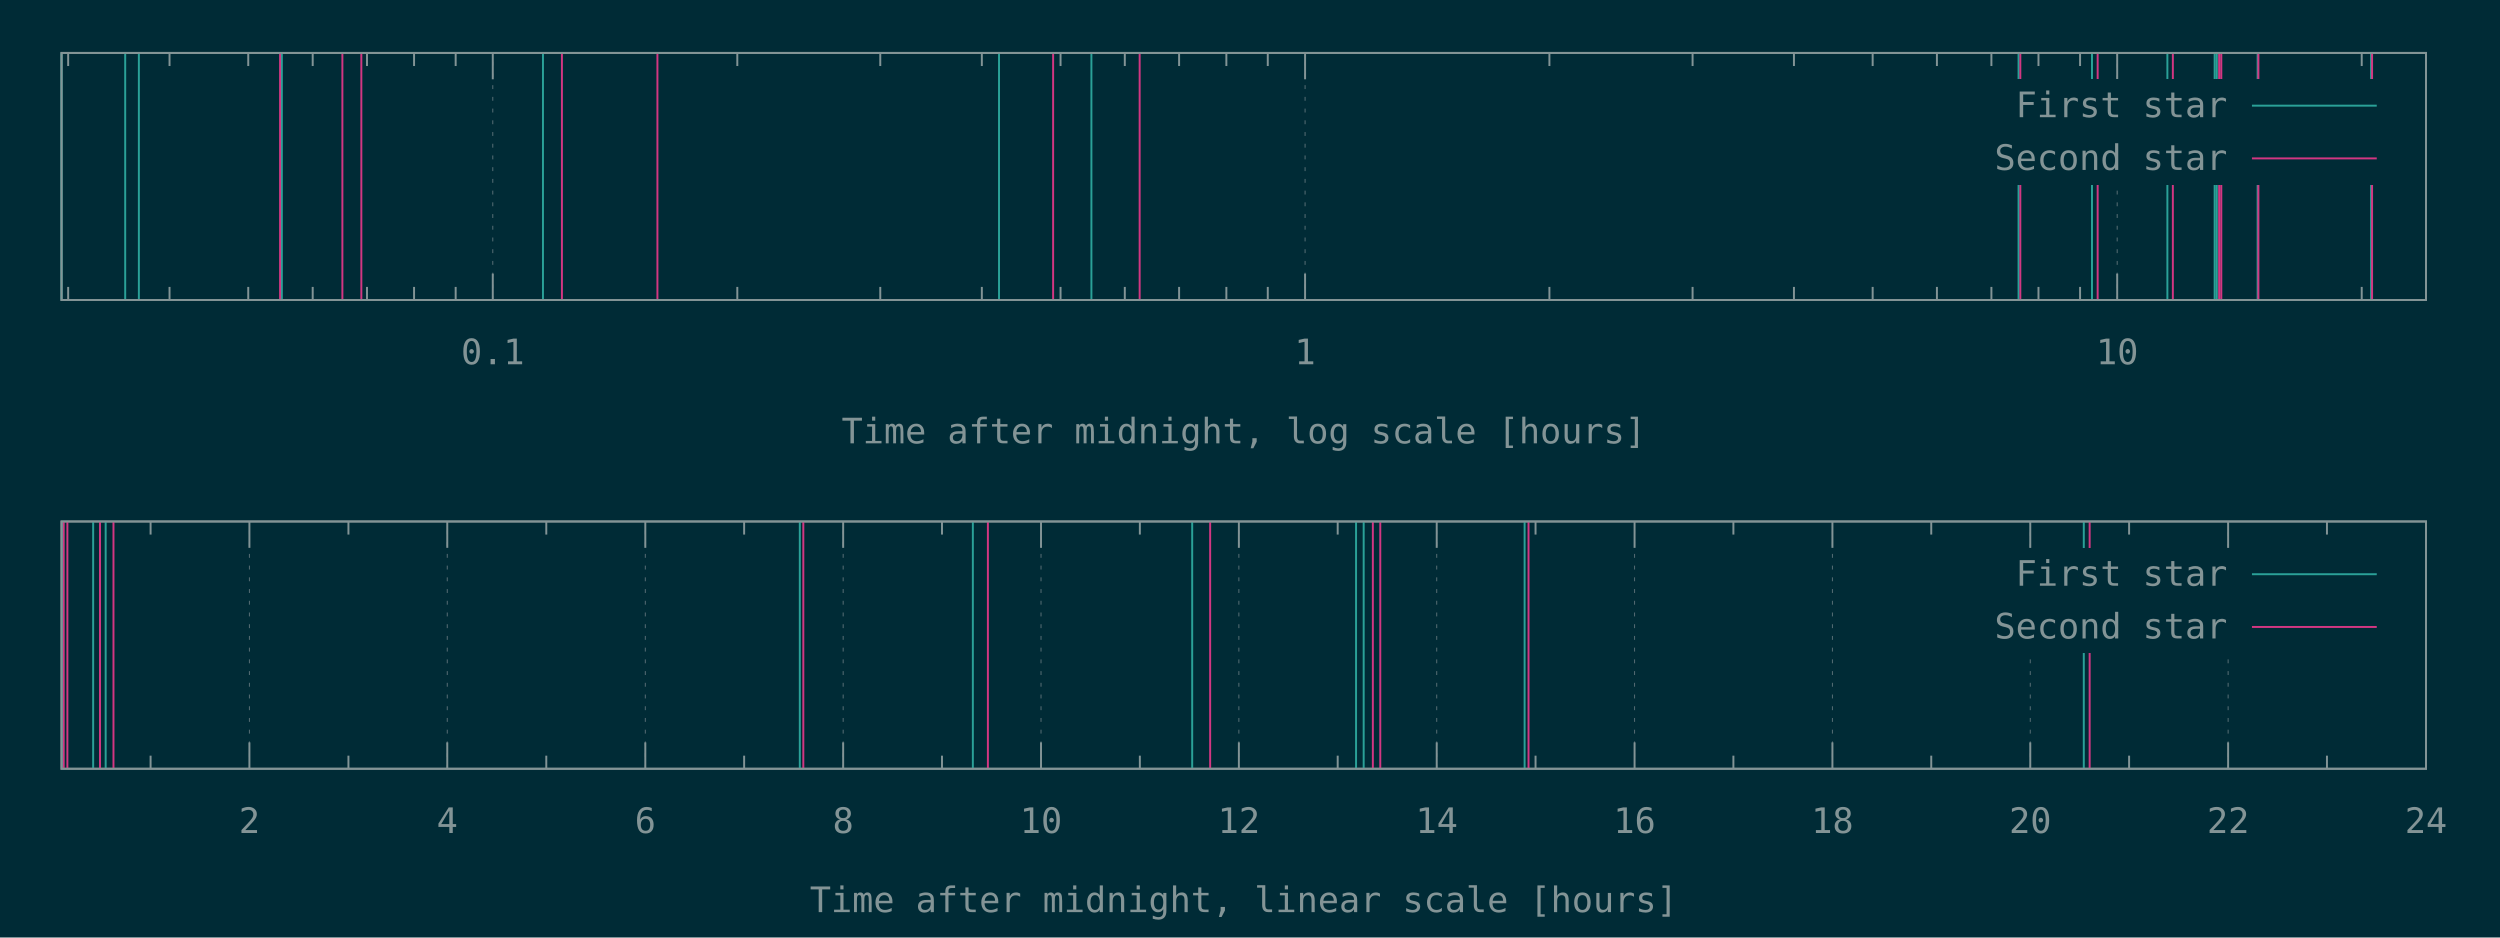
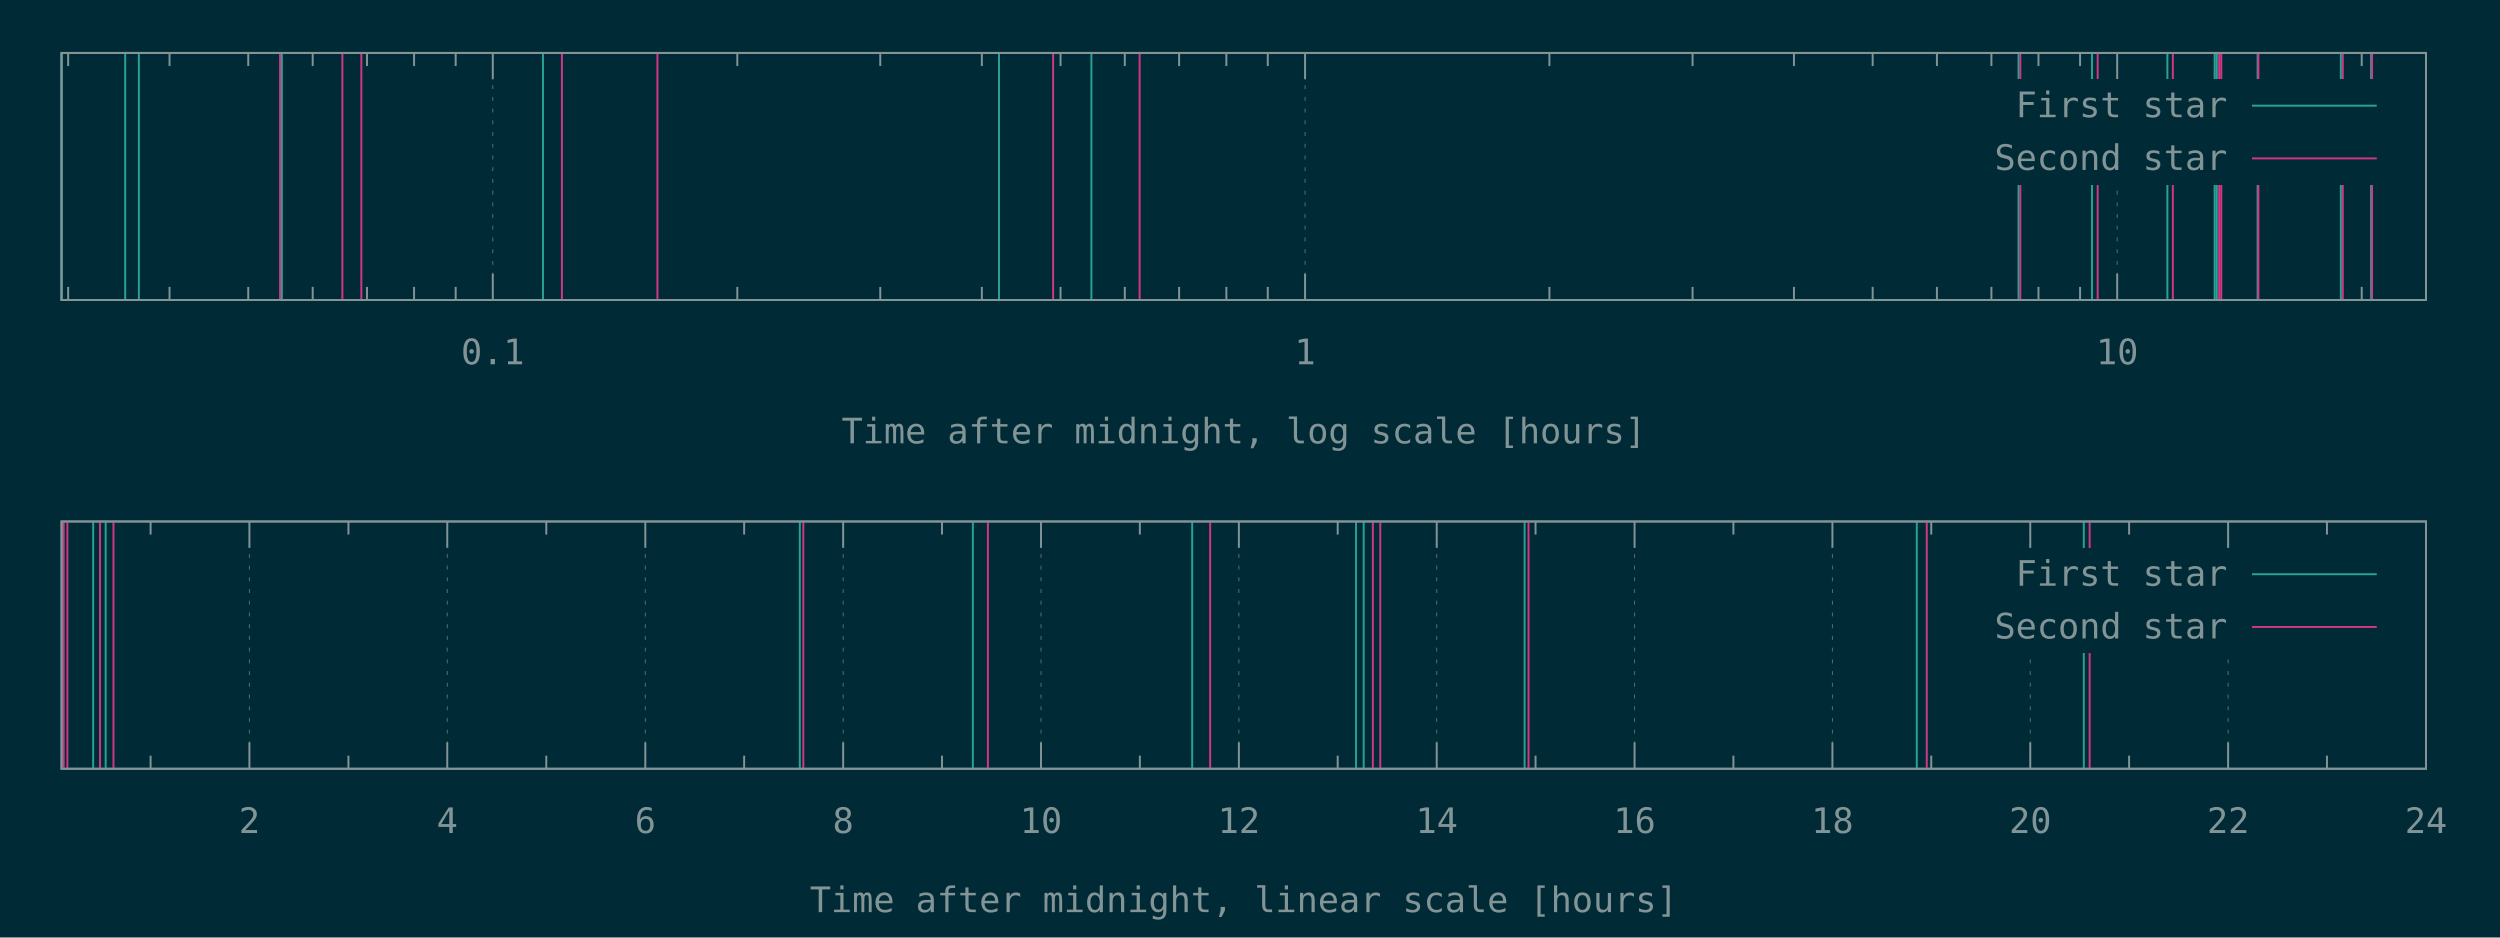
<svg xmlns="http://www.w3.org/2000/svg" xmlns:xlink="http://www.w3.org/1999/xlink" width="1280" height="480" viewBox="0 0 1280 480">
  <g id="gnuplot_canvas">
    <rect x="0" y="0" width="1280" height="480" fill="#002b36" />
    <defs>
      <circle id="gpDot" r="0.5" stroke-width="0.5" stroke="currentColor" />
      <path id="gpPt0" stroke-width="0.148" stroke="currentColor" d="M-1,0 h2 M0,-1 v2" />
      <path id="gpPt1" stroke-width="0.148" stroke="currentColor" d="M-1,-1 L1,1 M1,-1 L-1,1" />
      <path id="gpPt2" stroke-width="0.148" stroke="currentColor" d="M-1,0 L1,0 M0,-1 L0,1 M-1,-1 L1,1 M-1,1 L1,-1" />
      <rect id="gpPt3" stroke-width="0.148" stroke="currentColor" x="-1" y="-1" width="2" height="2" />
      <rect id="gpPt4" stroke-width="0.148" stroke="currentColor" fill="currentColor" x="-1" y="-1" width="2" height="2" />
      <circle id="gpPt5" stroke-width="0.148" stroke="currentColor" cx="0" cy="0" r="1" />
      <use xlink:href="#gpPt5" id="gpPt6" fill="currentColor" stroke="none" />
      <path id="gpPt7" stroke-width="0.148" stroke="currentColor" d="M0,-1.33 L-1.33,0.67 L1.33,0.67 z" />
      <use xlink:href="#gpPt7" id="gpPt8" fill="currentColor" stroke="none" />
      <use xlink:href="#gpPt7" id="gpPt9" stroke="currentColor" transform="rotate(180)" />
      <use xlink:href="#gpPt9" id="gpPt10" fill="currentColor" stroke="none" />
      <use xlink:href="#gpPt3" id="gpPt11" stroke="currentColor" transform="rotate(45)" />
      <use xlink:href="#gpPt11" id="gpPt12" fill="currentColor" stroke="none" />
      <path id="gpPt13" stroke-width="0.148" stroke="currentColor" d="M0,1.330 L1.265,0.411 L0.782,-1.067 L-0.782,-1.076 L-1.265,0.411 z" />
      <use xlink:href="#gpPt13" id="gpPt14" fill="currentColor" stroke="none" />
      <filter id="textbox" filterUnits="objectBoundingBox" x="0" y="0" height="1" width="1">
        <feFlood flood-color="#002B36" flood-opacity="1" result="bgnd" />
        <feComposite in="SourceGraphic" in2="bgnd" operator="atop" />
      </filter>
      <filter id="greybox" filterUnits="objectBoundingBox" x="0" y="0" height="1" width="1">
        <feFlood flood-color="lightgrey" flood-opacity="1" result="grey" />
        <feComposite in="SourceGraphic" in2="grey" operator="atop" />
      </filter>
    </defs>
    <g fill="none" color="#002B36" stroke="currentColor" stroke-width="1.00" stroke-linecap="butt" stroke-linejoin="miter">
</g>
    <g fill="none" color="black" stroke="currentColor" stroke-width="1.00" stroke-linecap="butt" stroke-linejoin="miter">
      <path stroke="rgb(131, 148, 150)" d="M34.9,153.6 L34.9,146.9 M34.9,27.1 L34.9,33.8 M86.8,153.6 L86.8,146.9 M86.8,27.1 L86.8,33.8   M127.1,153.6 L127.1,146.9 M127.1,27.1 L127.1,33.8 M160.1,153.6 L160.1,146.9 M160.1,27.1 L160.1,33.8   M187.9,153.6 L187.9,146.9 M187.9,27.1 L187.9,33.8 M212.0,153.6 L212.0,146.9 M212.0,27.1 L212.0,33.8   M233.3,153.6 L233.3,146.9 M233.3,27.1 L233.3,33.8  " />
    </g>
    <g fill="none" color="black" stroke="rgb(131, 148, 150)" stroke-width="0.50" stroke-linecap="butt" stroke-linejoin="miter">
</g>
    <g fill="none" color="gray" stroke="currentColor" stroke-width="0.50" stroke-linecap="butt" stroke-linejoin="miter">
      <path stroke="rgb( 88, 110, 117)" stroke-dasharray="2,4" class="gridline" d="M252.3,153.6 L252.3,27.1  " />
    </g>
    <g fill="none" color="gray" stroke="rgb( 88, 110, 117)" stroke-width="1.00" stroke-linecap="butt" stroke-linejoin="miter">
</g>
    <g fill="none" color="black" stroke="currentColor" stroke-width="1.00" stroke-linecap="butt" stroke-linejoin="miter">
      <path stroke="rgb(131, 148, 150)" d="M252.3,153.6 L252.3,140.1 M252.3,27.1 L252.3,40.6  " />
      <g transform="translate(252.3,186.5)" stroke="none" fill="rgb(131,148,150)" font-family="Inconsolata" font-size="18.00" text-anchor="middle">
        <text>
          <tspan font-family="Inconsolata"> 0.1</tspan>
        </text>
      </g>
    </g>
    <g fill="none" color="black" stroke="currentColor" stroke-width="1.00" stroke-linecap="butt" stroke-linejoin="miter">
      <path stroke="rgb(131, 148, 150)" d="M377.5,153.6 L377.5,146.9 M377.5,27.1 L377.5,33.8 M450.7,153.6 L450.7,146.9 M450.7,27.1 L450.7,33.8   M502.7,153.6 L502.7,146.9 M502.7,27.1 L502.7,33.8 M543.0,153.6 L543.0,146.9 M543.0,27.1 L543.0,33.8   M575.9,153.6 L575.9,146.9 M575.9,27.1 L575.9,33.8 M603.7,153.6 L603.7,146.9 M603.7,27.1 L603.7,33.8   M627.9,153.6 L627.9,146.9 M627.9,27.1 L627.9,33.8 M649.1,153.6 L649.1,146.9 M649.1,27.1 L649.1,33.8    " />
    </g>
    <g fill="none" color="black" stroke="rgb(131, 148, 150)" stroke-width="0.50" stroke-linecap="butt" stroke-linejoin="miter">
</g>
    <g fill="none" color="gray" stroke="currentColor" stroke-width="0.50" stroke-linecap="butt" stroke-linejoin="miter">
      <path stroke="rgb( 88, 110, 117)" stroke-dasharray="2,4" class="gridline" d="M668.2,153.6 L668.2,27.1  " />
    </g>
    <g fill="none" color="gray" stroke="rgb( 88, 110, 117)" stroke-width="1.00" stroke-linecap="butt" stroke-linejoin="miter">
</g>
    <g fill="none" color="black" stroke="currentColor" stroke-width="1.00" stroke-linecap="butt" stroke-linejoin="miter">
      <path stroke="rgb(131, 148, 150)" d="M668.2,153.6 L668.2,140.1 M668.2,27.1 L668.2,40.6  " />
      <g transform="translate(668.2,186.5)" stroke="none" fill="rgb(131,148,150)" font-family="Inconsolata" font-size="18.00" text-anchor="middle">
        <text>
          <tspan font-family="Inconsolata"> 1</tspan>
        </text>
      </g>
    </g>
    <g fill="none" color="black" stroke="currentColor" stroke-width="1.00" stroke-linecap="butt" stroke-linejoin="miter">
      <path stroke="rgb(131, 148, 150)" d="M793.3,153.6 L793.3,146.9 M793.3,27.1 L793.3,33.8 M866.6,153.6 L866.6,146.9 M866.6,27.1 L866.6,33.8   M918.5,153.6 L918.5,146.9 M918.5,27.1 L918.5,33.8 M958.8,153.6 L958.8,146.9 M958.8,27.1 L958.8,33.8   M991.7,153.6 L991.7,146.9 M991.7,27.1 L991.7,33.8 M1019.6,153.6 L1019.6,146.9 M1019.6,27.1 L1019.6,33.8   M1043.7,153.6 L1043.7,146.9 M1043.7,27.1 L1043.7,33.8 M1065.0,153.6 L1065.0,146.9 M1065.0,27.1 L1065.0,33.8    " />
    </g>
    <g fill="none" color="black" stroke="rgb(131, 148, 150)" stroke-width="0.50" stroke-linecap="butt" stroke-linejoin="miter">
</g>
    <g fill="none" color="gray" stroke="currentColor" stroke-width="0.50" stroke-linecap="butt" stroke-linejoin="miter">
      <path stroke="rgb( 88, 110, 117)" stroke-dasharray="2,4" class="gridline" d="M1084.0,153.6 L1084.0,94.6 M1084.0,40.6 L1084.0,27.1  " />
    </g>
    <g fill="none" color="gray" stroke="rgb( 88, 110, 117)" stroke-width="1.00" stroke-linecap="butt" stroke-linejoin="miter">
</g>
    <g fill="none" color="black" stroke="currentColor" stroke-width="1.00" stroke-linecap="butt" stroke-linejoin="miter">
      <path stroke="rgb(131, 148, 150)" d="M1084.0,153.6 L1084.0,140.1 M1084.0,27.1 L1084.0,40.6  " />
      <g transform="translate(1084.0,186.5)" stroke="none" fill="rgb(131,148,150)" font-family="Inconsolata" font-size="18.00" text-anchor="middle">
        <text>
          <tspan font-family="Inconsolata"> 10</tspan>
        </text>
      </g>
    </g>
    <g fill="none" color="black" stroke="currentColor" stroke-width="1.00" stroke-linecap="butt" stroke-linejoin="miter">
      <path stroke="rgb(131, 148, 150)" d="M1209.2,153.6 L1209.2,146.9 M1209.2,27.1 L1209.2,33.8  " />
    </g>
    <g fill="none" color="black" stroke="currentColor" stroke-width="1.00" stroke-linecap="butt" stroke-linejoin="miter">
      <path stroke="rgb(131, 148, 150)" d="M31.5,27.1 L31.5,153.6 L1242.1,153.6 L1242.1,27.1 L31.5,27.1 Z  " />
    </g>
    <g fill="none" color="black" stroke="currentColor" stroke-width="1.00" stroke-linecap="butt" stroke-linejoin="miter">
      <g transform="translate(636.8,227.0)" stroke="none" fill="rgb(131,148,150)" font-family="Inconsolata" font-size="18.00" text-anchor="middle">
        <text>
          <tspan font-family="Inconsolata">Time after midnight, log scale [hours]</tspan>
        </text>
      </g>
    </g>
    <g fill="none" color="black" stroke="currentColor" stroke-width="1.00" stroke-linecap="butt" stroke-linejoin="miter">
</g>
    <g id="gnuplot_plot_1a">
      <g fill="none" color="black" stroke="currentColor" stroke-width="1.00" stroke-linecap="butt" stroke-linejoin="miter">
-         <path stroke="rgb( 42, 161, 152)" d="M31.5,153.6 L31.5,27.1 M64.1,153.6 L64.1,27.1 M71.1,153.6 L71.1,27.1 M144.3,153.6 L144.3,27.1   M278.0,153.6 L278.0,27.1 M511.5,153.6 L511.5,27.1 M558.8,153.6 L558.8,27.1 M1033.5,153.6 L1033.5,27.1   M1071.1,153.6 L1071.1,27.1 M1109.7,153.6 L1109.7,27.1 M1133.9,153.6 L1133.9,27.1 M1135.0,153.6 L1135.0,27.1   M1155.9,153.6 L1155.9,27.1 M1214.0,153.6 L1214.0,27.1  " />
+         <path stroke="rgb( 42, 161, 152)" d="M31.5,153.6 L31.5,27.1 M64.1,153.6 L64.1,27.1 M71.1,153.6 L71.1,27.1 M144.3,153.6 L144.3,27.1   M278.0,153.6 L278.0,27.1 M511.5,153.6 L511.5,27.1 M558.8,153.6 L558.8,27.1 M1033.5,153.6 L1033.5,27.1   M1071.1,153.6 L1071.1,27.1 M1109.7,153.6 L1109.7,27.1 M1133.9,153.6 L1133.9,27.1 M1135.0,153.6 L1135.0,27.1   M1155.9,153.6 L1155.9,27.1 M1198.5,153.6 L1198.5,27.1 M1214.0,153.6 L1214.0,27.1  " />
      </g>
    </g>
    <g id="gnuplot_plot_2a">
      <g fill="none" color="black" stroke="currentColor" stroke-width="1.00" stroke-linecap="butt" stroke-linejoin="miter">
-         <path stroke="rgb(211,  54, 130)" d="M143.4,153.6 L143.4,27.1 M175.3,153.6 L175.3,27.1 M185.0,153.6 L185.0,27.1 M287.7,153.6 L287.7,27.1   M336.6,153.6 L336.6,27.1 M539.2,153.6 L539.2,27.1 M583.5,153.6 L583.5,27.1 M1034.4,153.6 L1034.4,27.1   M1074.0,153.6 L1074.0,27.1 M1112.5,153.6 L1112.5,27.1 M1136.2,153.6 L1136.2,27.1 M1137.3,153.6 L1137.3,27.1   M1156.3,153.6 L1156.3,27.1 M1214.5,153.6 L1214.5,27.1  " />
+         <path stroke="rgb(211,  54, 130)" d="M143.4,153.6 L143.4,27.1 M175.3,153.6 L175.3,27.1 M185.0,153.6 L185.0,27.1 M287.7,153.6 L287.7,27.1   M336.6,153.6 L336.6,27.1 M539.2,153.6 L539.2,27.1 M583.5,153.6 L583.5,27.1 M1034.4,153.6 L1034.4,27.1   M1074.0,153.6 L1074.0,27.1 M1112.5,153.6 L1112.5,27.1 M1136.2,153.6 L1136.2,27.1 M1137.3,153.6 L1137.3,27.1   M1156.3,153.6 L1156.3,27.1 M1199.5,153.6 L1199.5,27.1 M1214.5,153.6 L1214.5,27.1  " />
      </g>
    </g>
    <g stroke="none" shape-rendering="crispEdges">
      <polygon fill="#002B36" points="1001.8,94.6 1229.5,94.6 1229.5,40.6 1001.8,40.6 " />
    </g>
    <g id="gnuplot_plot_1a">
      <g fill="none" color="black" stroke="currentColor" stroke-width="1.00" stroke-linecap="butt" stroke-linejoin="miter">
        <g transform="translate(1140.4,60.0)" stroke="none" fill="rgb(131,148,150)" font-family="Inconsolata" font-size="18.00" text-anchor="end">
          <text>
            <tspan font-family="Inconsolata">First star</tspan>
          </text>
        </g>
      </g>
      <g fill="none" color="black" stroke="currentColor" stroke-width="1.00" stroke-linecap="butt" stroke-linejoin="miter">
        <path stroke="rgb( 42, 161, 152)" d="M1153.0,54.1 L1216.9,54.1  " />
      </g>
    </g>
    <g id="gnuplot_plot_2a">
      <g fill="none" color="black" stroke="currentColor" stroke-width="1.00" stroke-linecap="butt" stroke-linejoin="miter">
        <g transform="translate(1140.4,87.0)" stroke="none" fill="rgb(131,148,150)" font-family="Inconsolata" font-size="18.00" text-anchor="end">
          <text>
            <tspan font-family="Inconsolata">Second star</tspan>
          </text>
        </g>
      </g>
      <g fill="none" color="black" stroke="currentColor" stroke-width="1.00" stroke-linecap="butt" stroke-linejoin="miter">
        <path stroke="rgb(211,  54, 130)" d="M1153.0,81.1 L1216.9,81.1  " />
      </g>
    </g>
    <g fill="none" color="#002B36" stroke="rgb(211,  54, 130)" stroke-width="2.00" stroke-linecap="butt" stroke-linejoin="miter">
</g>
    <g fill="none" color="black" stroke="currentColor" stroke-width="2.00" stroke-linecap="butt" stroke-linejoin="miter">
</g>
    <g fill="none" color="black" stroke="black" stroke-width="1.00" stroke-linecap="butt" stroke-linejoin="miter">
</g>
    <g fill="none" color="black" stroke="currentColor" stroke-width="1.00" stroke-linecap="butt" stroke-linejoin="miter">
      <path stroke="rgb(131, 148, 150)" d="M31.5,27.1 L31.5,153.6 L1242.1,153.6 L1242.1,27.1 L31.5,27.1 Z  " />
    </g>
    <g fill="none" color="black" stroke="currentColor" stroke-width="1.00" stroke-linecap="butt" stroke-linejoin="miter">
</g>
    <g fill="none" color="black" stroke="currentColor" stroke-width="1.00" stroke-linecap="butt" stroke-linejoin="miter">
      <path stroke="rgb(131, 148, 150)" d="M77.1,393.6 L77.1,386.9 M77.1,267.0 L77.1,273.7  " />
    </g>
    <g fill="none" color="black" stroke="rgb(131, 148, 150)" stroke-width="0.50" stroke-linecap="butt" stroke-linejoin="miter">
</g>
    <g fill="none" color="gray" stroke="currentColor" stroke-width="0.50" stroke-linecap="butt" stroke-linejoin="miter">
      <path stroke="rgb( 88, 110, 117)" stroke-dasharray="2,4" class="gridline" d="M127.7,393.6 L127.7,267.0  " />
    </g>
    <g fill="none" color="gray" stroke="rgb( 88, 110, 117)" stroke-width="1.00" stroke-linecap="butt" stroke-linejoin="miter">
</g>
    <g fill="none" color="black" stroke="currentColor" stroke-width="1.00" stroke-linecap="butt" stroke-linejoin="miter">
      <path stroke="rgb(131, 148, 150)" d="M127.7,393.6 L127.7,380.1 M127.7,267.0 L127.7,280.5  " />
      <g transform="translate(127.7,426.5)" stroke="none" fill="rgb(131,148,150)" font-family="Inconsolata" font-size="18.00" text-anchor="middle">
        <text>
          <tspan font-family="Inconsolata"> 2</tspan>
        </text>
      </g>
    </g>
    <g fill="none" color="black" stroke="currentColor" stroke-width="1.00" stroke-linecap="butt" stroke-linejoin="miter">
      <path stroke="rgb(131, 148, 150)" d="M178.4,393.6 L178.4,386.9 M178.4,267.0 L178.4,273.7  " />
    </g>
    <g fill="none" color="black" stroke="rgb(131, 148, 150)" stroke-width="0.50" stroke-linecap="butt" stroke-linejoin="miter">
</g>
    <g fill="none" color="gray" stroke="currentColor" stroke-width="0.50" stroke-linecap="butt" stroke-linejoin="miter">
      <path stroke="rgb( 88, 110, 117)" stroke-dasharray="2,4" class="gridline" d="M229.0,393.6 L229.0,267.0  " />
    </g>
    <g fill="none" color="gray" stroke="rgb( 88, 110, 117)" stroke-width="1.00" stroke-linecap="butt" stroke-linejoin="miter">
</g>
    <g fill="none" color="black" stroke="currentColor" stroke-width="1.00" stroke-linecap="butt" stroke-linejoin="miter">
      <path stroke="rgb(131, 148, 150)" d="M229.0,393.6 L229.0,380.1 M229.0,267.0 L229.0,280.5  " />
      <g transform="translate(229.0,426.5)" stroke="none" fill="rgb(131,148,150)" font-family="Inconsolata" font-size="18.00" text-anchor="middle">
        <text>
          <tspan font-family="Inconsolata"> 4</tspan>
        </text>
      </g>
    </g>
    <g fill="none" color="black" stroke="currentColor" stroke-width="1.00" stroke-linecap="butt" stroke-linejoin="miter">
      <path stroke="rgb(131, 148, 150)" d="M279.7,393.6 L279.7,386.9 M279.7,267.0 L279.7,273.7  " />
    </g>
    <g fill="none" color="black" stroke="rgb(131, 148, 150)" stroke-width="0.50" stroke-linecap="butt" stroke-linejoin="miter">
</g>
    <g fill="none" color="gray" stroke="currentColor" stroke-width="0.50" stroke-linecap="butt" stroke-linejoin="miter">
      <path stroke="rgb( 88, 110, 117)" stroke-dasharray="2,4" class="gridline" d="M330.4,393.6 L330.4,267.0  " />
    </g>
    <g fill="none" color="gray" stroke="rgb( 88, 110, 117)" stroke-width="1.00" stroke-linecap="butt" stroke-linejoin="miter">
</g>
    <g fill="none" color="black" stroke="currentColor" stroke-width="1.00" stroke-linecap="butt" stroke-linejoin="miter">
      <path stroke="rgb(131, 148, 150)" d="M330.4,393.6 L330.4,380.1 M330.4,267.0 L330.4,280.5  " />
      <g transform="translate(330.4,426.5)" stroke="none" fill="rgb(131,148,150)" font-family="Inconsolata" font-size="18.00" text-anchor="middle">
        <text>
          <tspan font-family="Inconsolata"> 6</tspan>
        </text>
      </g>
    </g>
    <g fill="none" color="black" stroke="currentColor" stroke-width="1.00" stroke-linecap="butt" stroke-linejoin="miter">
      <path stroke="rgb(131, 148, 150)" d="M381.0,393.6 L381.0,386.9 M381.0,267.0 L381.0,273.7  " />
    </g>
    <g fill="none" color="black" stroke="rgb(131, 148, 150)" stroke-width="0.50" stroke-linecap="butt" stroke-linejoin="miter">
</g>
    <g fill="none" color="gray" stroke="currentColor" stroke-width="0.50" stroke-linecap="butt" stroke-linejoin="miter">
      <path stroke="rgb( 88, 110, 117)" stroke-dasharray="2,4" class="gridline" d="M431.7,393.6 L431.7,267.0  " />
    </g>
    <g fill="none" color="gray" stroke="rgb( 88, 110, 117)" stroke-width="1.00" stroke-linecap="butt" stroke-linejoin="miter">
</g>
    <g fill="none" color="black" stroke="currentColor" stroke-width="1.00" stroke-linecap="butt" stroke-linejoin="miter">
      <path stroke="rgb(131, 148, 150)" d="M431.7,393.6 L431.7,380.1 M431.7,267.0 L431.7,280.5  " />
      <g transform="translate(431.7,426.5)" stroke="none" fill="rgb(131,148,150)" font-family="Inconsolata" font-size="18.00" text-anchor="middle">
        <text>
          <tspan font-family="Inconsolata"> 8</tspan>
        </text>
      </g>
    </g>
    <g fill="none" color="black" stroke="currentColor" stroke-width="1.00" stroke-linecap="butt" stroke-linejoin="miter">
      <path stroke="rgb(131, 148, 150)" d="M482.3,393.6 L482.3,386.9 M482.3,267.0 L482.3,273.7  " />
    </g>
    <g fill="none" color="black" stroke="rgb(131, 148, 150)" stroke-width="0.50" stroke-linecap="butt" stroke-linejoin="miter">
</g>
    <g fill="none" color="gray" stroke="currentColor" stroke-width="0.50" stroke-linecap="butt" stroke-linejoin="miter">
      <path stroke="rgb( 88, 110, 117)" stroke-dasharray="2,4" class="gridline" d="M533.0,393.6 L533.0,267.0  " />
    </g>
    <g fill="none" color="gray" stroke="rgb( 88, 110, 117)" stroke-width="1.00" stroke-linecap="butt" stroke-linejoin="miter">
</g>
    <g fill="none" color="black" stroke="currentColor" stroke-width="1.00" stroke-linecap="butt" stroke-linejoin="miter">
      <path stroke="rgb(131, 148, 150)" d="M533.0,393.6 L533.0,380.1 M533.0,267.0 L533.0,280.5  " />
      <g transform="translate(533.0,426.5)" stroke="none" fill="rgb(131,148,150)" font-family="Inconsolata" font-size="18.00" text-anchor="middle">
        <text>
          <tspan font-family="Inconsolata"> 10</tspan>
        </text>
      </g>
    </g>
    <g fill="none" color="black" stroke="currentColor" stroke-width="1.00" stroke-linecap="butt" stroke-linejoin="miter">
      <path stroke="rgb(131, 148, 150)" d="M583.6,393.6 L583.6,386.9 M583.6,267.0 L583.6,273.7  " />
    </g>
    <g fill="none" color="black" stroke="rgb(131, 148, 150)" stroke-width="0.50" stroke-linecap="butt" stroke-linejoin="miter">
</g>
    <g fill="none" color="gray" stroke="currentColor" stroke-width="0.50" stroke-linecap="butt" stroke-linejoin="miter">
      <path stroke="rgb( 88, 110, 117)" stroke-dasharray="2,4" class="gridline" d="M634.3,393.6 L634.3,267.0  " />
    </g>
    <g fill="none" color="gray" stroke="rgb( 88, 110, 117)" stroke-width="1.00" stroke-linecap="butt" stroke-linejoin="miter">
</g>
    <g fill="none" color="black" stroke="currentColor" stroke-width="1.00" stroke-linecap="butt" stroke-linejoin="miter">
      <path stroke="rgb(131, 148, 150)" d="M634.3,393.6 L634.3,380.1 M634.3,267.0 L634.3,280.5  " />
      <g transform="translate(634.3,426.5)" stroke="none" fill="rgb(131,148,150)" font-family="Inconsolata" font-size="18.00" text-anchor="middle">
        <text>
          <tspan font-family="Inconsolata"> 12</tspan>
        </text>
      </g>
    </g>
    <g fill="none" color="black" stroke="currentColor" stroke-width="1.00" stroke-linecap="butt" stroke-linejoin="miter">
      <path stroke="rgb(131, 148, 150)" d="M684.9,393.6 L684.9,386.9 M684.9,267.0 L684.9,273.7  " />
    </g>
    <g fill="none" color="black" stroke="rgb(131, 148, 150)" stroke-width="0.50" stroke-linecap="butt" stroke-linejoin="miter">
</g>
    <g fill="none" color="gray" stroke="currentColor" stroke-width="0.50" stroke-linecap="butt" stroke-linejoin="miter">
      <path stroke="rgb( 88, 110, 117)" stroke-dasharray="2,4" class="gridline" d="M735.6,393.6 L735.6,267.0  " />
    </g>
    <g fill="none" color="gray" stroke="rgb( 88, 110, 117)" stroke-width="1.00" stroke-linecap="butt" stroke-linejoin="miter">
</g>
    <g fill="none" color="black" stroke="currentColor" stroke-width="1.00" stroke-linecap="butt" stroke-linejoin="miter">
      <path stroke="rgb(131, 148, 150)" d="M735.6,393.6 L735.6,380.1 M735.6,267.0 L735.6,280.5  " />
      <g transform="translate(735.6,426.5)" stroke="none" fill="rgb(131,148,150)" font-family="Inconsolata" font-size="18.00" text-anchor="middle">
        <text>
          <tspan font-family="Inconsolata"> 14</tspan>
        </text>
      </g>
    </g>
    <g fill="none" color="black" stroke="currentColor" stroke-width="1.00" stroke-linecap="butt" stroke-linejoin="miter">
      <path stroke="rgb(131, 148, 150)" d="M786.2,393.6 L786.2,386.9 M786.2,267.0 L786.2,273.7  " />
    </g>
    <g fill="none" color="black" stroke="rgb(131, 148, 150)" stroke-width="0.50" stroke-linecap="butt" stroke-linejoin="miter">
</g>
    <g fill="none" color="gray" stroke="currentColor" stroke-width="0.50" stroke-linecap="butt" stroke-linejoin="miter">
      <path stroke="rgb( 88, 110, 117)" stroke-dasharray="2,4" class="gridline" d="M836.9,393.6 L836.9,267.0  " />
    </g>
    <g fill="none" color="gray" stroke="rgb( 88, 110, 117)" stroke-width="1.00" stroke-linecap="butt" stroke-linejoin="miter">
</g>
    <g fill="none" color="black" stroke="currentColor" stroke-width="1.00" stroke-linecap="butt" stroke-linejoin="miter">
      <path stroke="rgb(131, 148, 150)" d="M836.9,393.6 L836.9,380.1 M836.9,267.0 L836.9,280.5  " />
      <g transform="translate(836.9,426.5)" stroke="none" fill="rgb(131,148,150)" font-family="Inconsolata" font-size="18.00" text-anchor="middle">
        <text>
          <tspan font-family="Inconsolata"> 16</tspan>
        </text>
      </g>
    </g>
    <g fill="none" color="black" stroke="currentColor" stroke-width="1.00" stroke-linecap="butt" stroke-linejoin="miter">
      <path stroke="rgb(131, 148, 150)" d="M887.5,393.6 L887.5,386.9 M887.5,267.0 L887.5,273.7  " />
    </g>
    <g fill="none" color="black" stroke="rgb(131, 148, 150)" stroke-width="0.50" stroke-linecap="butt" stroke-linejoin="miter">
</g>
    <g fill="none" color="gray" stroke="currentColor" stroke-width="0.50" stroke-linecap="butt" stroke-linejoin="miter">
      <path stroke="rgb( 88, 110, 117)" stroke-dasharray="2,4" class="gridline" d="M938.2,393.6 L938.2,267.0  " />
    </g>
    <g fill="none" color="gray" stroke="rgb( 88, 110, 117)" stroke-width="1.00" stroke-linecap="butt" stroke-linejoin="miter">
</g>
    <g fill="none" color="black" stroke="currentColor" stroke-width="1.00" stroke-linecap="butt" stroke-linejoin="miter">
      <path stroke="rgb(131, 148, 150)" d="M938.2,393.6 L938.2,380.1 M938.2,267.0 L938.2,280.5  " />
      <g transform="translate(938.2,426.5)" stroke="none" fill="rgb(131,148,150)" font-family="Inconsolata" font-size="18.00" text-anchor="middle">
        <text>
          <tspan font-family="Inconsolata"> 18</tspan>
        </text>
      </g>
    </g>
    <g fill="none" color="black" stroke="currentColor" stroke-width="1.00" stroke-linecap="butt" stroke-linejoin="miter">
      <path stroke="rgb(131, 148, 150)" d="M988.8,393.6 L988.8,386.9 M988.8,267.0 L988.8,273.7  " />
    </g>
    <g fill="none" color="black" stroke="rgb(131, 148, 150)" stroke-width="0.50" stroke-linecap="butt" stroke-linejoin="miter">
</g>
    <g fill="none" color="gray" stroke="currentColor" stroke-width="0.50" stroke-linecap="butt" stroke-linejoin="miter">
      <path stroke="rgb( 88, 110, 117)" stroke-dasharray="2,4" class="gridline" d="M1039.5,393.6 L1039.5,334.5 M1039.5,280.5 L1039.5,267.0  " />
    </g>
    <g fill="none" color="gray" stroke="rgb( 88, 110, 117)" stroke-width="1.00" stroke-linecap="butt" stroke-linejoin="miter">
</g>
    <g fill="none" color="black" stroke="currentColor" stroke-width="1.00" stroke-linecap="butt" stroke-linejoin="miter">
      <path stroke="rgb(131, 148, 150)" d="M1039.5,393.6 L1039.5,380.1 M1039.5,267.0 L1039.5,280.5  " />
      <g transform="translate(1039.5,426.5)" stroke="none" fill="rgb(131,148,150)" font-family="Inconsolata" font-size="18.00" text-anchor="middle">
        <text>
          <tspan font-family="Inconsolata"> 20</tspan>
        </text>
      </g>
    </g>
    <g fill="none" color="black" stroke="currentColor" stroke-width="1.00" stroke-linecap="butt" stroke-linejoin="miter">
      <path stroke="rgb(131, 148, 150)" d="M1090.1,393.6 L1090.1,386.9 M1090.1,267.0 L1090.1,273.7  " />
    </g>
    <g fill="none" color="black" stroke="rgb(131, 148, 150)" stroke-width="0.50" stroke-linecap="butt" stroke-linejoin="miter">
</g>
    <g fill="none" color="gray" stroke="currentColor" stroke-width="0.50" stroke-linecap="butt" stroke-linejoin="miter">
      <path stroke="rgb( 88, 110, 117)" stroke-dasharray="2,4" class="gridline" d="M1140.8,393.6 L1140.8,334.5 M1140.8,280.5 L1140.8,267.0  " />
    </g>
    <g fill="none" color="gray" stroke="rgb( 88, 110, 117)" stroke-width="1.00" stroke-linecap="butt" stroke-linejoin="miter">
</g>
    <g fill="none" color="black" stroke="currentColor" stroke-width="1.00" stroke-linecap="butt" stroke-linejoin="miter">
      <path stroke="rgb(131, 148, 150)" d="M1140.8,393.6 L1140.8,380.1 M1140.8,267.0 L1140.8,280.5  " />
      <g transform="translate(1140.8,426.5)" stroke="none" fill="rgb(131,148,150)" font-family="Inconsolata" font-size="18.00" text-anchor="middle">
        <text>
          <tspan font-family="Inconsolata"> 22</tspan>
        </text>
      </g>
    </g>
    <g fill="none" color="black" stroke="currentColor" stroke-width="1.00" stroke-linecap="butt" stroke-linejoin="miter">
      <path stroke="rgb(131, 148, 150)" d="M1191.4,393.6 L1191.4,386.9 M1191.4,267.0 L1191.4,273.7  " />
    </g>
    <g fill="none" color="black" stroke="rgb(131, 148, 150)" stroke-width="0.50" stroke-linecap="butt" stroke-linejoin="miter">
</g>
    <g fill="none" color="gray" stroke="currentColor" stroke-width="0.50" stroke-linecap="butt" stroke-linejoin="miter">
      <path stroke="rgb( 88, 110, 117)" stroke-dasharray="2,4" class="gridline" d="M1242.1,393.6 L1242.1,267.0  " />
    </g>
    <g fill="none" color="gray" stroke="rgb( 88, 110, 117)" stroke-width="1.00" stroke-linecap="butt" stroke-linejoin="miter">
</g>
    <g fill="none" color="black" stroke="currentColor" stroke-width="1.00" stroke-linecap="butt" stroke-linejoin="miter">
      <path stroke="rgb(131, 148, 150)" d="M1242.1,393.6 L1242.1,380.1 M1242.1,267.0 L1242.1,280.5  " />
      <g transform="translate(1242.1,426.5)" stroke="none" fill="rgb(131,148,150)" font-family="Inconsolata" font-size="18.00" text-anchor="middle">
        <text>
          <tspan font-family="Inconsolata"> 24</tspan>
        </text>
      </g>
    </g>
    <g fill="none" color="black" stroke="currentColor" stroke-width="1.00" stroke-linecap="butt" stroke-linejoin="miter">
</g>
    <g fill="none" color="black" stroke="currentColor" stroke-width="1.00" stroke-linecap="butt" stroke-linejoin="miter">
      <path stroke="rgb(131, 148, 150)" d="M31.5,267.0 L31.5,393.6 L1242.1,393.6 L1242.1,267.0 L31.5,267.0 Z  " />
    </g>
    <g fill="none" color="black" stroke="currentColor" stroke-width="1.00" stroke-linecap="butt" stroke-linejoin="miter">
      <g transform="translate(636.8,467.0)" stroke="none" fill="rgb(131,148,150)" font-family="Inconsolata" font-size="18.00" text-anchor="middle">
        <text>
          <tspan font-family="Inconsolata">Time after midnight, linear scale [hours]</tspan>
        </text>
      </g>
    </g>
    <g fill="none" color="black" stroke="currentColor" stroke-width="1.00" stroke-linecap="butt" stroke-linejoin="miter">
</g>
    <g id="gnuplot_plot_1b">
      <g fill="none" color="black" stroke="currentColor" stroke-width="1.00" stroke-linecap="butt" stroke-linejoin="miter">
-         <path stroke="rgb( 42, 161, 152)" d="M32.3,393.6 L32.3,267.0 M47.7,393.6 L47.7,267.0 M54.1,393.6 L54.1,267.0 M409.5,393.6 L409.5,267.0   M498.1,393.6 L498.1,267.0 M610.4,393.6 L610.4,267.0 M694.3,393.6 L694.3,267.0 M698.2,393.6 L698.2,267.0   M780.6,393.6 L780.6,267.0 M1066.9,393.6 L1066.9,267.0  " />
+         <path stroke="rgb( 42, 161, 152)" d="M32.3,393.6 L32.3,267.0 M47.7,393.6 L47.7,267.0 M54.1,393.6 L54.1,267.0 M409.5,393.6 L409.5,267.0   M498.1,393.6 L498.1,267.0 M610.4,393.6 L610.4,267.0 M694.3,393.6 L694.3,267.0 M698.2,393.6 L698.2,267.0   M780.6,393.6 L780.6,267.0 M981.4,393.6 L981.4,267.0 M1066.9,393.6 L1066.9,267.0  " />
      </g>
    </g>
    <g id="gnuplot_plot_2b">
      <g fill="none" color="black" stroke="currentColor" stroke-width="1.00" stroke-linecap="butt" stroke-linejoin="miter">
-         <path stroke="rgb(211,  54, 130)" d="M32.6,393.6 L32.6,267.0 M34.5,393.6 L34.5,267.0 M51.2,393.6 L51.2,267.0 M58.1,393.6 L58.1,267.0   M411.3,393.6 L411.3,267.0 M505.8,393.6 L505.8,267.0 M619.6,393.6 L619.6,267.0 M702.9,393.6 L702.9,267.0   M706.7,393.6 L706.7,267.0 M782.6,393.6 L782.6,267.0 M1069.9,393.6 L1069.9,267.0  " />
+         <path stroke="rgb(211,  54, 130)" d="M32.6,393.6 L32.6,267.0 M34.5,393.6 L34.5,267.0 M51.2,393.6 L51.2,267.0 M58.1,393.6 L58.1,267.0   M411.3,393.6 L411.3,267.0 M505.8,393.6 L505.8,267.0 M619.6,393.6 L619.6,267.0 M702.9,393.6 L702.9,267.0   M706.7,393.6 L706.7,267.0 M782.6,393.6 L782.6,267.0 M986.5,393.6 L986.5,267.0 M1069.9,393.6 L1069.9,267.0    " />
      </g>
    </g>
    <g stroke="none" shape-rendering="crispEdges">
      <polygon fill="#002B36" points="1001.8,334.5 1229.5,334.5 1229.5,280.5 1001.8,280.5 " />
    </g>
    <g id="gnuplot_plot_1b">
      <g fill="none" color="black" stroke="currentColor" stroke-width="1.00" stroke-linecap="butt" stroke-linejoin="miter">
        <g transform="translate(1140.4,299.9)" stroke="none" fill="rgb(131,148,150)" font-family="Inconsolata" font-size="18.00" text-anchor="end">
          <text>
            <tspan font-family="Inconsolata">First star</tspan>
          </text>
        </g>
      </g>
      <g fill="none" color="black" stroke="currentColor" stroke-width="1.00" stroke-linecap="butt" stroke-linejoin="miter">
        <path stroke="rgb( 42, 161, 152)" d="M1153.0,294.0 L1216.9,294.0  " />
      </g>
    </g>
    <g id="gnuplot_plot_2b">
      <g fill="none" color="black" stroke="currentColor" stroke-width="1.00" stroke-linecap="butt" stroke-linejoin="miter">
        <g transform="translate(1140.4,326.9)" stroke="none" fill="rgb(131,148,150)" font-family="Inconsolata" font-size="18.00" text-anchor="end">
          <text>
            <tspan font-family="Inconsolata">Second star</tspan>
          </text>
        </g>
      </g>
      <g fill="none" color="black" stroke="currentColor" stroke-width="1.00" stroke-linecap="butt" stroke-linejoin="miter">
        <path stroke="rgb(211,  54, 130)" d="M1153.0,321.0 L1216.9,321.0  " />
      </g>
    </g>
    <g fill="none" color="#002B36" stroke="rgb(211,  54, 130)" stroke-width="2.00" stroke-linecap="butt" stroke-linejoin="miter">
</g>
    <g fill="none" color="black" stroke="currentColor" stroke-width="2.00" stroke-linecap="butt" stroke-linejoin="miter">
</g>
    <g fill="none" color="black" stroke="black" stroke-width="1.00" stroke-linecap="butt" stroke-linejoin="miter">
</g>
    <g fill="none" color="black" stroke="currentColor" stroke-width="1.00" stroke-linecap="butt" stroke-linejoin="miter">
      <path stroke="rgb(131, 148, 150)" d="M31.5,267.0 L31.5,393.6 L1242.1,393.6 L1242.1,267.0 L31.5,267.0 Z  " />
    </g>
    <g fill="none" color="black" stroke="currentColor" stroke-width="1.00" stroke-linecap="butt" stroke-linejoin="miter">
</g>
  </g>
</svg>
